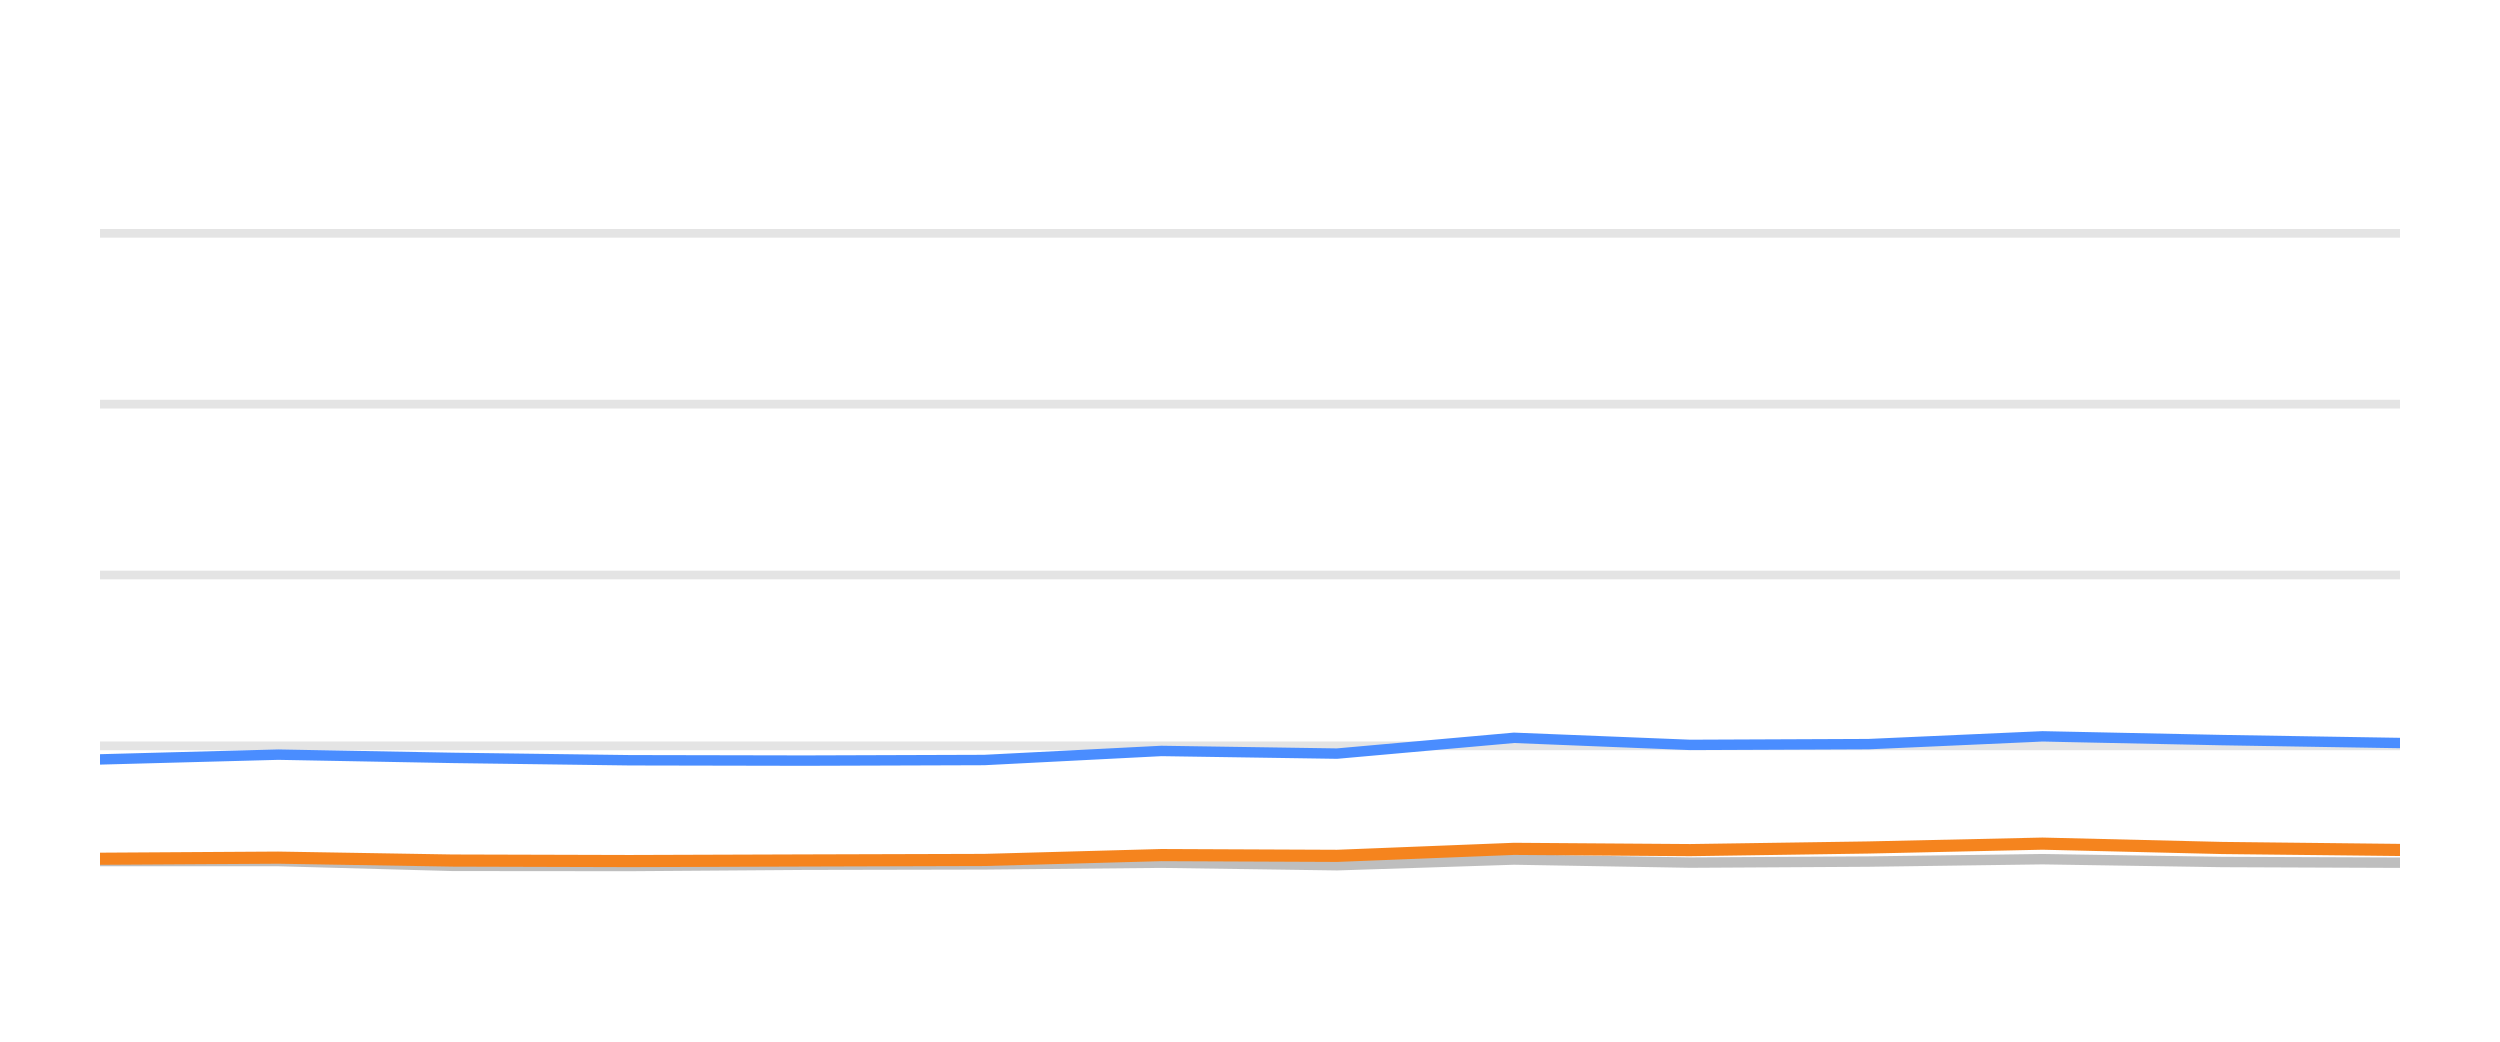
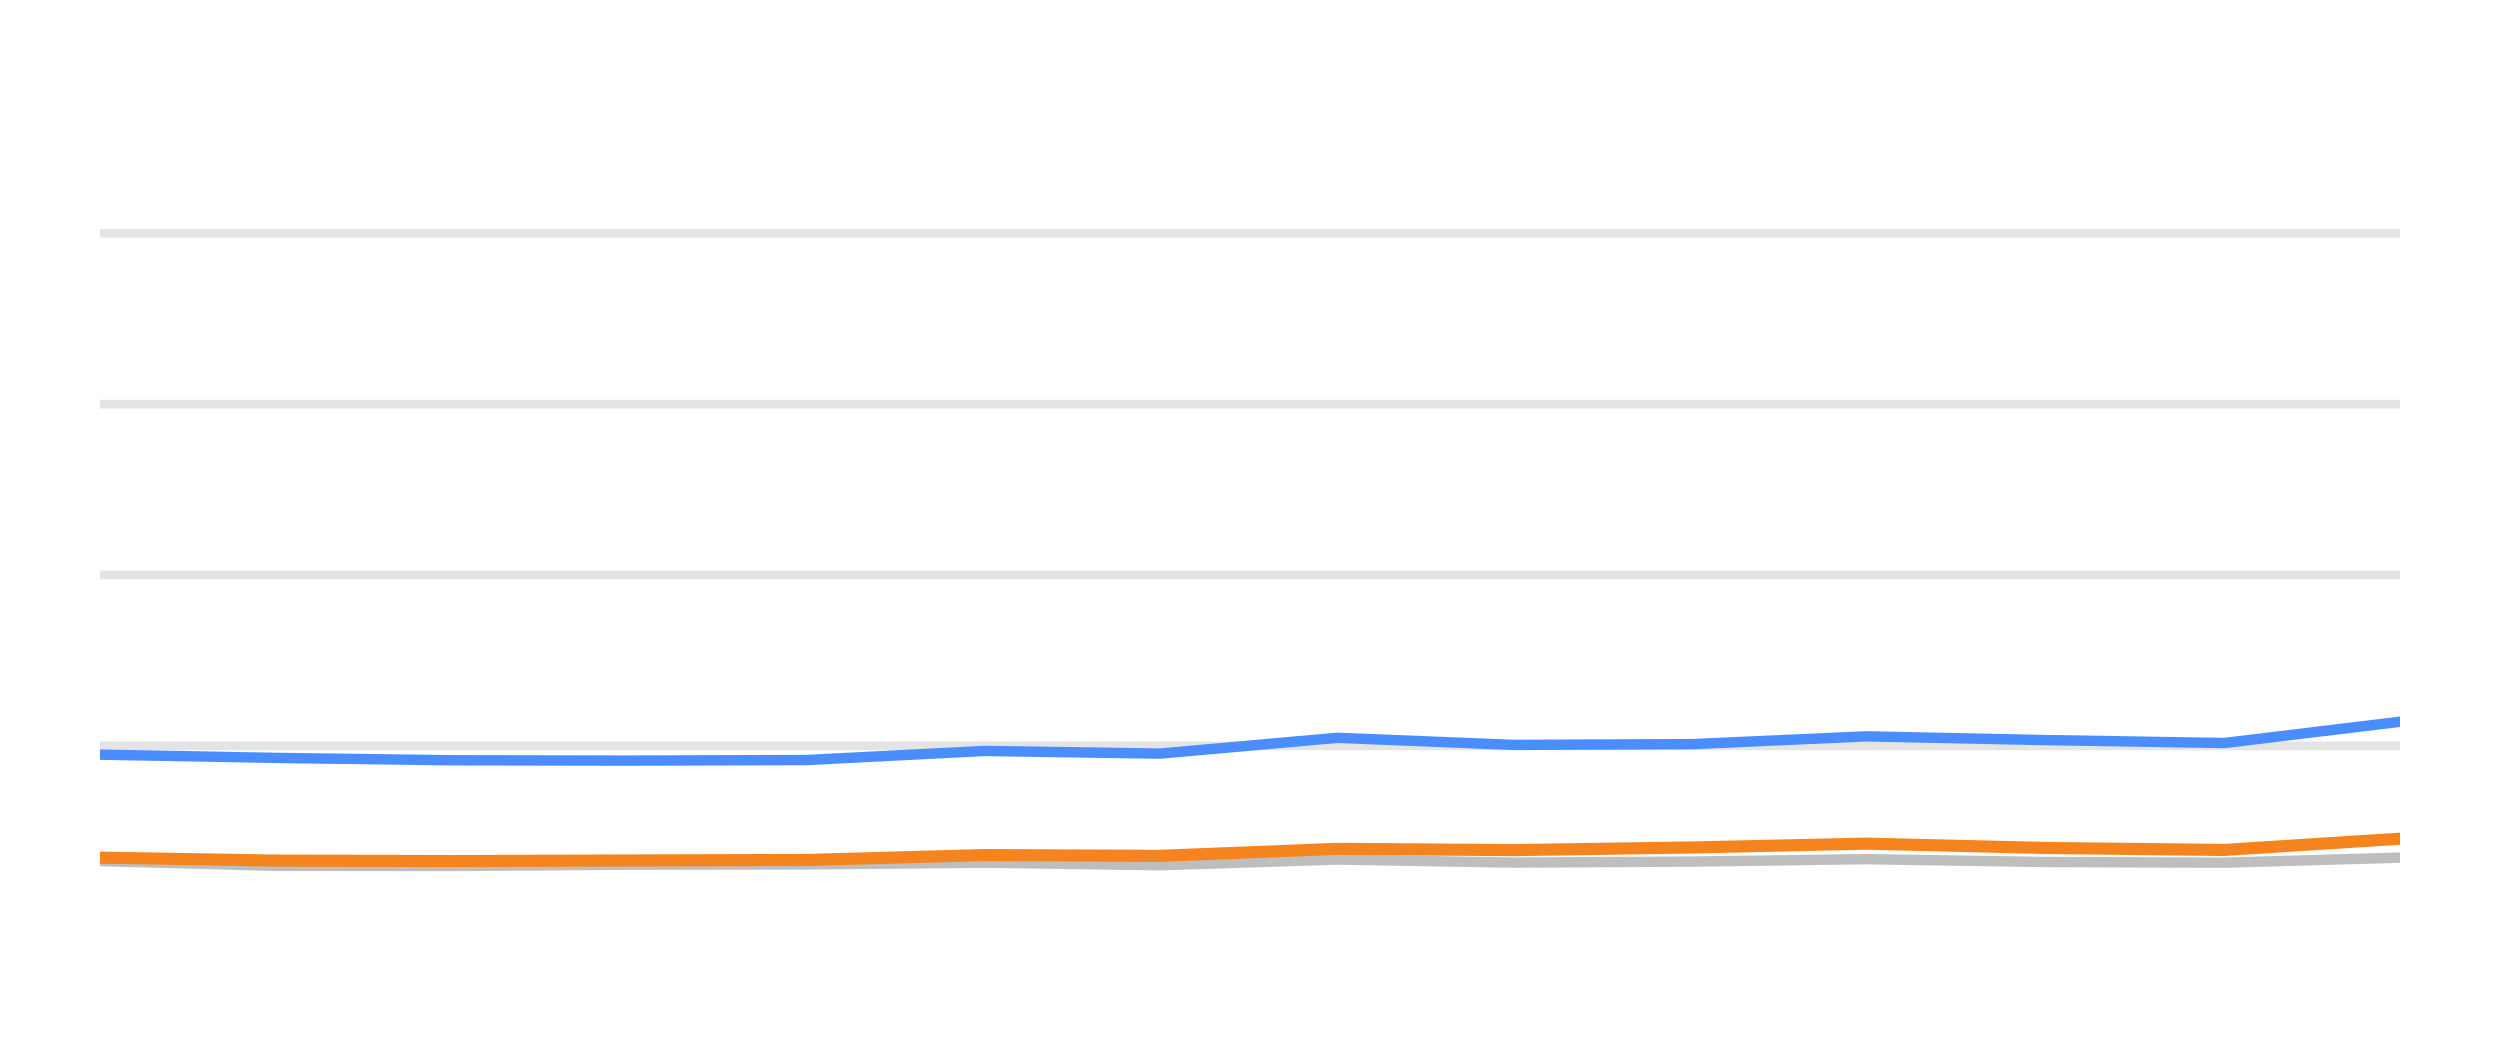
<svg xmlns="http://www.w3.org/2000/svg" width="144pt" height="60pt" viewBox="0 0 144 60" version="1.1">
  <defs>
    <style type="text/css">*{stroke-linejoin: round; stroke-linecap: butt}</style>
  </defs>
  <g id="figure_1">
    <g id="patch_1">
      <path d="M 0 60  L 144 60  L 144 0  L 0 0  L 0 60  z " style="fill: none; opacity: 0" />
    </g>
    <g id="axes_1">
      <g id="patch_2">
        <path d="M 5.76 52.8  L 138.24 52.8  L 138.24 3.6  L 5.76 3.6  L 5.76 52.8  z " style="fill: none" />
      </g>
      <g id="matplotlib.axis_1" />
      <g id="matplotlib.axis_2" />
      <g id="line2d_1">
-         <path d="M 5.76 42.96  L 138.24 42.96  " clip-path="url(#p32fe881c3b)" style="fill: none; stroke: #b2b2b2; stroke-opacity: 0.35; stroke-width: 0.5; stroke-linecap: square" />
+         <path d="M 5.76 42.96  L 138.24 42.96  " clip-path="url(#pcc6f95c1d9)" style="fill: none; stroke: #b2b2b2; stroke-opacity: 0.35; stroke-width: 0.5; stroke-linecap: square" />
      </g>
      <g id="line2d_2">
-         <path d="M 5.76 33.12  L 138.24 33.12  " clip-path="url(#p32fe881c3b)" style="fill: none; stroke: #b2b2b2; stroke-opacity: 0.35; stroke-width: 0.5; stroke-linecap: square" />
+         <path d="M 5.76 33.12  L 138.24 33.12  " clip-path="url(#pcc6f95c1d9)" style="fill: none; stroke: #b2b2b2; stroke-opacity: 0.35; stroke-width: 0.5; stroke-linecap: square" />
      </g>
      <g id="line2d_3">
-         <path d="M 5.76 23.28  L 138.24 23.28  " clip-path="url(#p32fe881c3b)" style="fill: none; stroke: #b2b2b2; stroke-opacity: 0.35; stroke-width: 0.5; stroke-linecap: square" />
+         <path d="M 5.76 23.28  L 138.24 23.28  " clip-path="url(#pcc6f95c1d9)" style="fill: none; stroke: #b2b2b2; stroke-opacity: 0.35; stroke-width: 0.5; stroke-linecap: square" />
      </g>
      <g id="line2d_4">
-         <path d="M 5.76 13.44  L 138.24 13.44  " clip-path="url(#p32fe881c3b)" style="fill: none; stroke: #b2b2b2; stroke-opacity: 0.35; stroke-width: 0.5; stroke-linecap: square" />
+         <path d="M 5.76 13.44  L 138.24 13.44  " clip-path="url(#pcc6f95c1d9)" style="fill: none; stroke: #b2b2b2; stroke-opacity: 0.35; stroke-width: 0.5; stroke-linecap: square" />
      </g>
      <g id="line2d_5">
-         <path d="M 5.76 49.597  L 16.027 49.597  L 26.072 49.873  L 36.264 49.882  L 46.356 49.809  L 56.689 49.789  L 66.895 49.691  L 77.008 49.838  L 87.205 49.509  L 97.349 49.686  L 107.622 49.627  L 117.646 49.489  L 128.008 49.651  L 138.24 49.691  " clip-path="url(#p32fe881c3b)" style="fill: none; stroke: #bebebe; stroke-width: 0.6; stroke-linecap: round" />
+         <path d="M 5.76 49.597  L 15.817 49.873  L 26.02 49.882  L 36.124 49.809  L 46.469 49.789  L 56.686 49.691  L 66.812 49.838  L 77.019 49.509  L 87.175 49.686  L 97.46 49.627  L 107.496 49.489  L 117.87 49.651  L 128.114 49.691  L 138.24 49.4  " clip-path="url(#pcc6f95c1d9)" style="fill: none; stroke: #bebebe; stroke-width: 0.6; stroke-linecap: round" />
      </g>
      <g id="line2d_6">
-         <path d="M 5.76 43.742  L 16.027 43.467  L 26.072 43.654  L 36.264 43.791  L 46.356 43.811  L 56.689 43.777  L 66.895 43.255  L 77.008 43.408  L 87.205 42.498  L 97.349 42.906  L 107.622 42.862  L 117.646 42.414  L 128.008 42.63  L 138.24 42.798  " clip-path="url(#p32fe881c3b)" style="fill: none; stroke: #4a8dff; stroke-width: 0.6; stroke-linecap: round" />
+         <path d="M 5.76 43.467  L 15.817 43.654  L 26.02 43.791  L 36.124 43.811  L 46.469 43.777  L 56.686 43.255  L 66.812 43.408  L 77.019 42.498  L 87.175 42.906  L 97.46 42.862  L 107.496 42.414  L 117.87 42.63  L 128.114 42.798  L 138.24 41.573  " clip-path="url(#pcc6f95c1d9)" style="fill: none; stroke: #4a8dff; stroke-width: 0.6; stroke-linecap: round" />
      </g>
      <g id="line2d_7">
-         <path d="M 5.76 49.464  L 16.027 49.4  L 26.072 49.568  L 36.264 49.597  L 46.356 49.563  L 56.689 49.533  L 66.895 49.253  L 77.008 49.297  L 87.205 48.894  L 97.349 48.967  L 107.622 48.815  L 117.646 48.593  L 128.008 48.844  L 138.24 48.957  " clip-path="url(#p32fe881c3b)" style="fill: none; stroke: #f5841e; stroke-width: 0.7; stroke-linecap: round" />
+         <path d="M 5.76 49.4  L 15.817 49.568  L 26.02 49.597  L 36.124 49.563  L 46.469 49.533  L 56.686 49.253  L 66.812 49.297  L 77.019 48.894  L 87.175 48.967  L 97.46 48.815  L 107.496 48.593  L 117.87 48.844  L 128.114 48.957  L 138.24 48.308  " clip-path="url(#pcc6f95c1d9)" style="fill: none; stroke: #f5841e; stroke-width: 0.7; stroke-linecap: round" />
      </g>
    </g>
  </g>
  <defs>
-     <clipPath id="p32fe881c3b">
+     <clipPath id="pcc6f95c1d9">
      <rect x="5.76" y="3.6" width="132.48" height="49.2" />
    </clipPath>
  </defs>
</svg>
